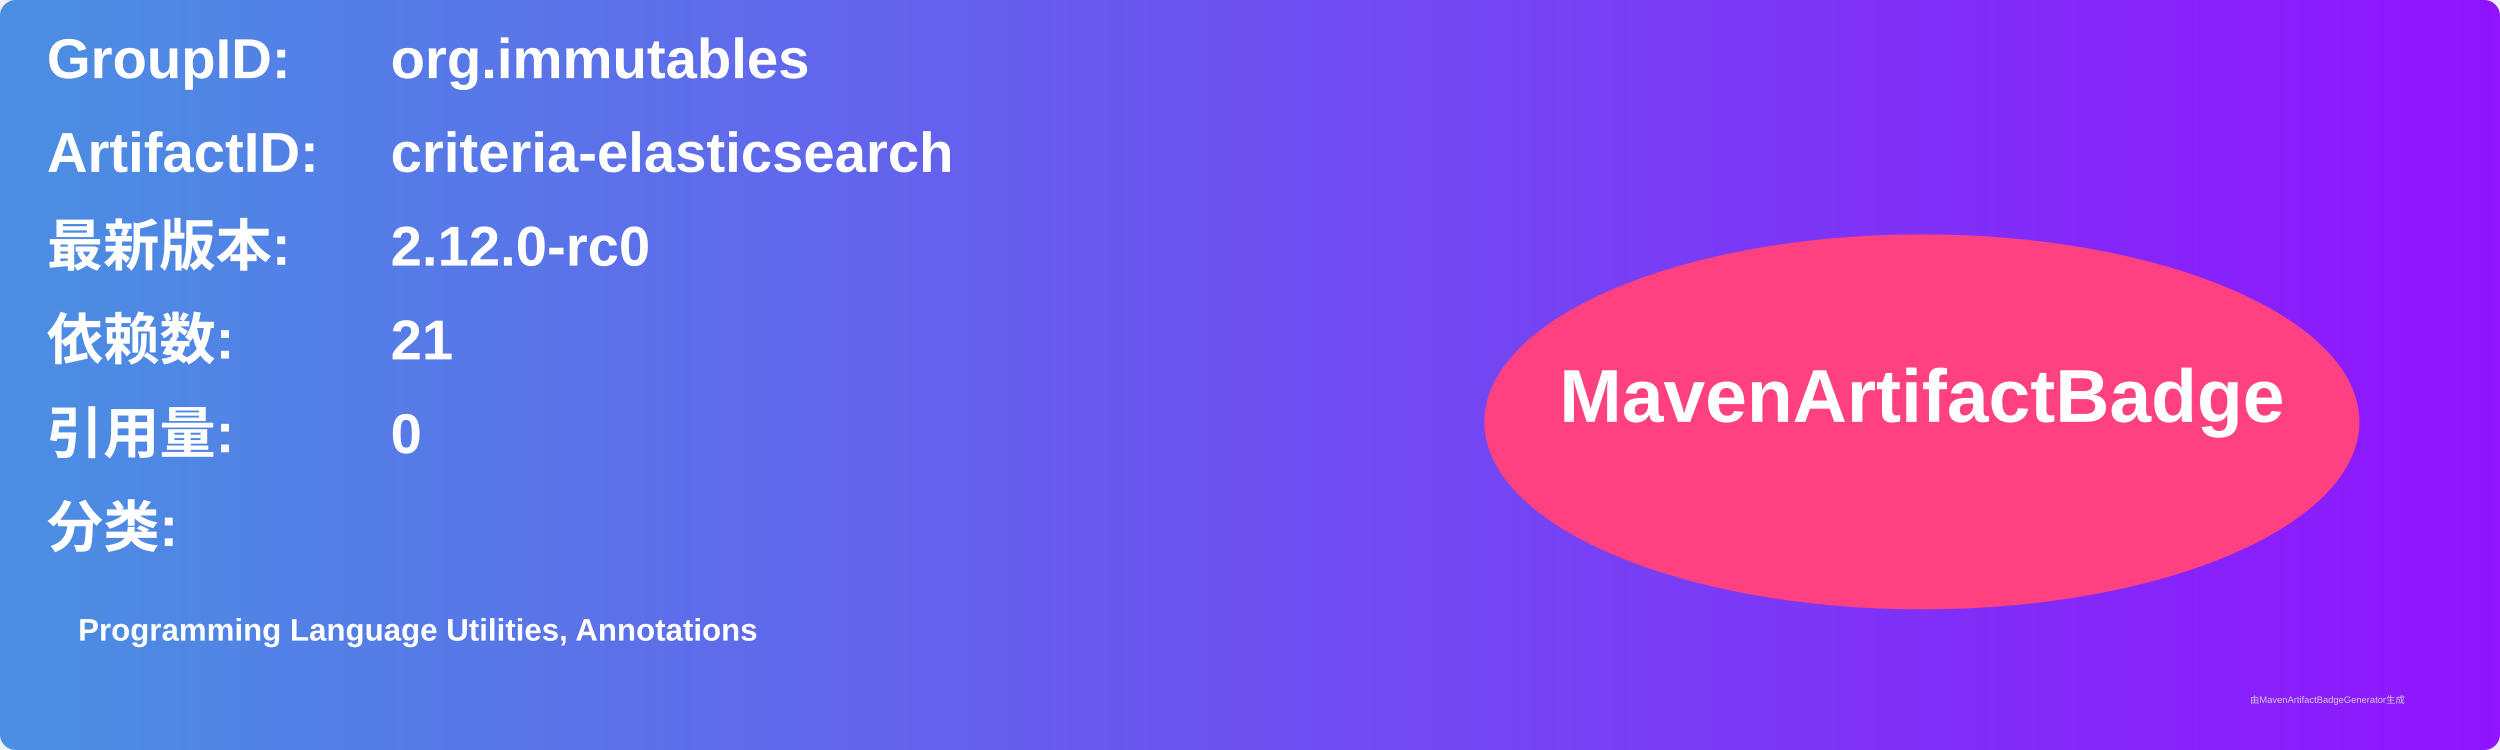
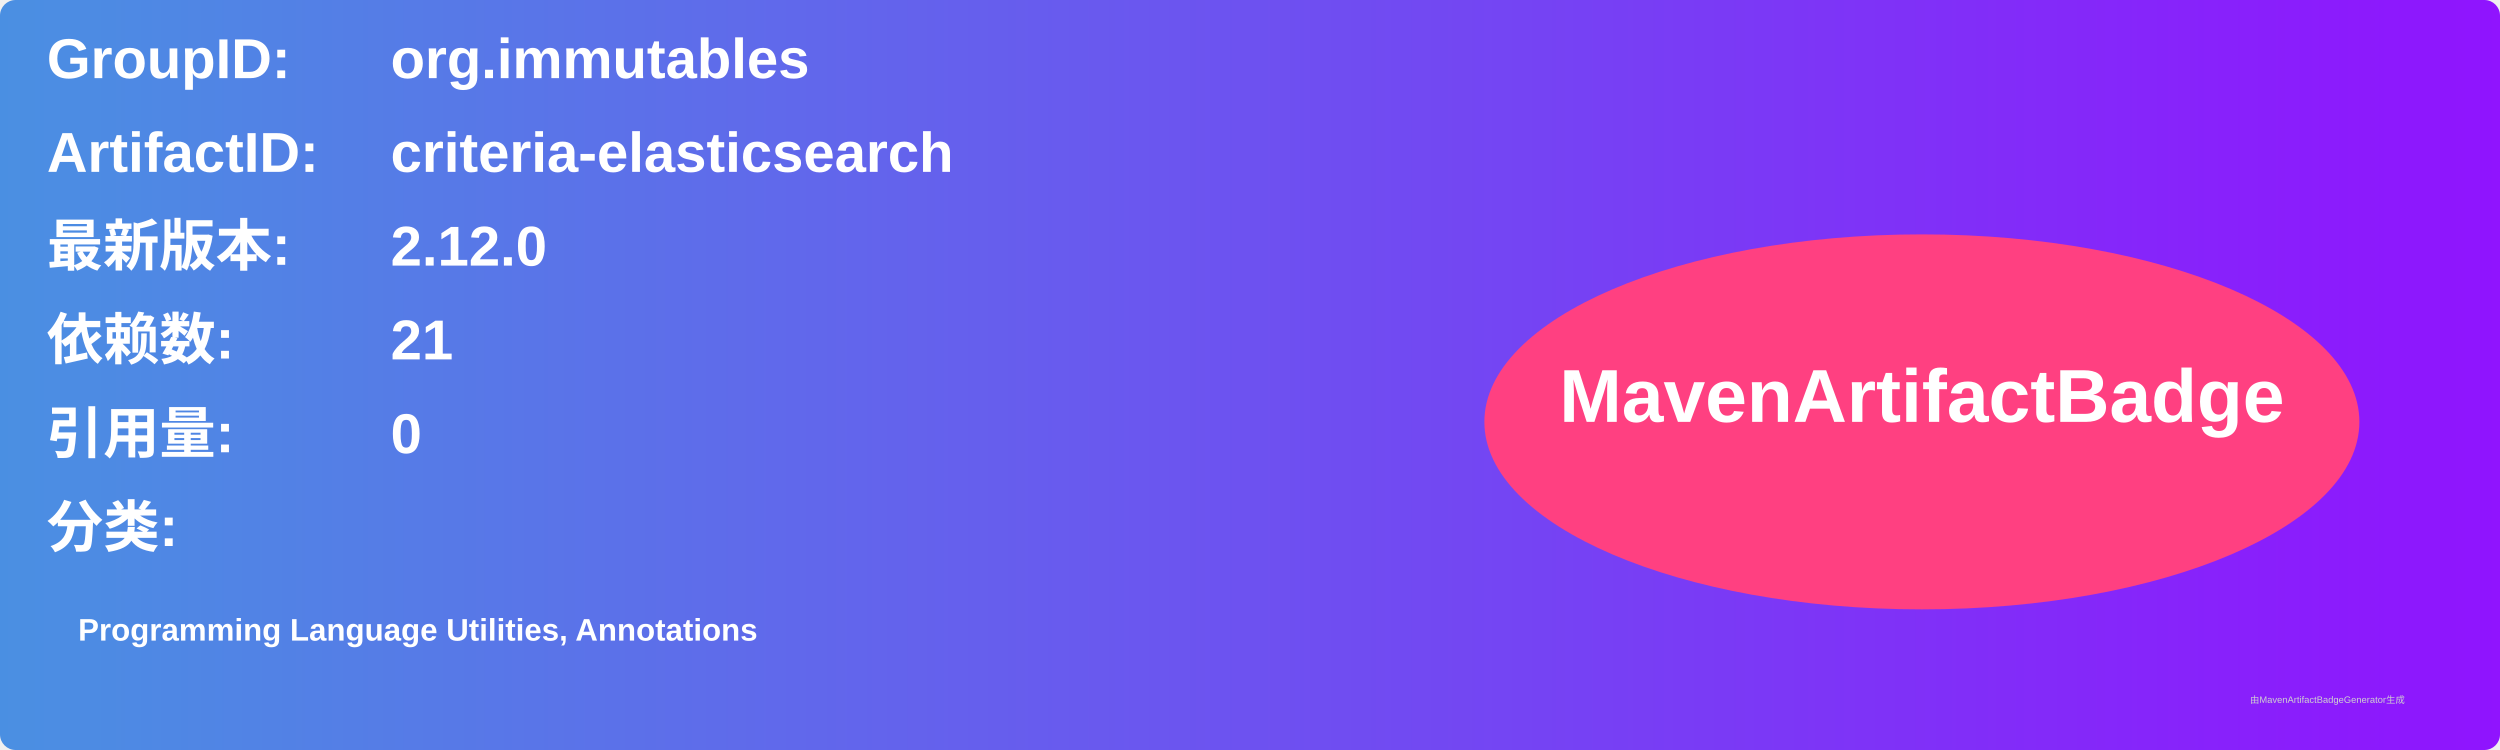
<svg xmlns="http://www.w3.org/2000/svg" width="800" height="240" viewBox="0 0 800 240">
  <linearGradient id="grad" x1="0%" y1="0%" x2="100%" y2="0%">
    <stop offset="0%" stop-color="#4a90e2" />
    <stop offset="100%" stop-color="#9013fe" />
  </linearGradient>
  <rect width="100%" height="100%" rx="5" ry="5" fill="url(#grad)" />
  <g transform="translate(15, 15)">
    <text x="0" y="10" font-family="Arial" font-size="18" fill="white" font-weight="bold" width="260">GroupID:</text>
    <text x="110" y="10" font-family="Arial" font-size="18" fill="white" font-weight="bold" width="460">org.immutables</text>
    <text x="0" y="40" font-family="Arial" font-size="18" fill="white" font-weight="bold" width="260">ArtifactID:</text>
    <text x="110" y="40" font-family="Arial" font-size="18" fill="white" font-weight="bold" width="460">criteria-elasticsearch</text>
    <text x="0" y="70" font-family="Arial" font-size="18" fill="white" font-weight="bold">最新版本:</text>
    <text x="110" y="70" font-family="Arial" font-size="18" fill="white" font-weight="bold">
-       <tspan font-weight="bold">2.12.0-rc0</tspan>
+       <tspan font-weight="bold">2.12.0</tspan>
    </text>
    <text x="0" y="100" font-family="Arial" font-size="18" fill="white" font-weight="bold">依赖数: </text>
    <text x="110" y="100" font-family="Arial" font-size="18" fill="white">
      <tspan font-weight="bold">21</tspan>
    </text>
    <text x="0" y="130" font-family="Arial" font-size="18" fill="white" font-weight="bold">引用量: </text>
    <text x="110" y="130" font-family="Arial" font-size="18" fill="white">
      <tspan font-weight="bold">0</tspan>
    </text>
    <text x="0" y="160" font-family="Arial" font-size="18" fill="white" font-weight="bold">分类:</text>
    <text x="10" y="190" font-family="Arial" font-size="10" fill="white">
      <tspan font-weight="bold">Programming Language Utilities, Annotations</tspan>
    </text>
    <ellipse cx="600" cy="120" rx="140" ry="60" fill="#ff4081" />
    <text x="600" y="120" text-anchor="middle" font-family="Arial" font-size="24" fill="white" font-weight="bold">MavenArtifactBadge</text>
  </g>
  <text x="720" y="225" font-family="Arial" font-size="3" fill="#d0d0d0">由MavenArtifactBadgeGenerator生成</text>
</svg>
